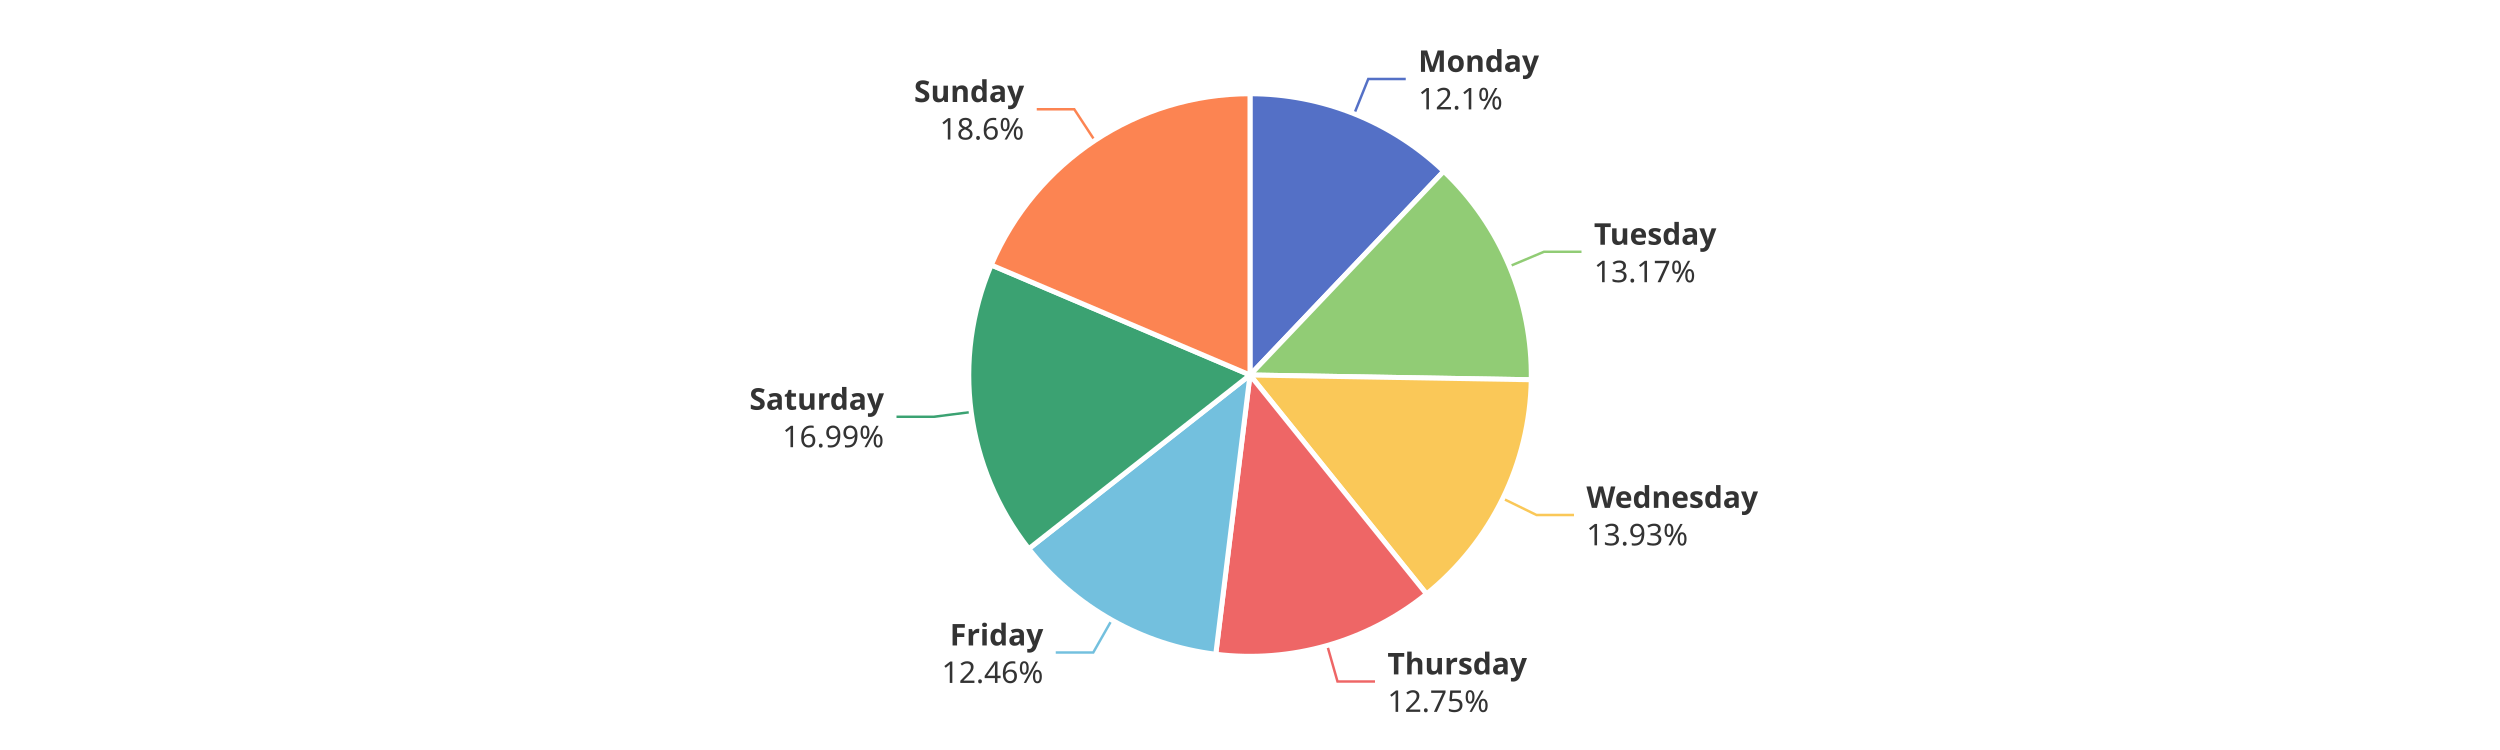
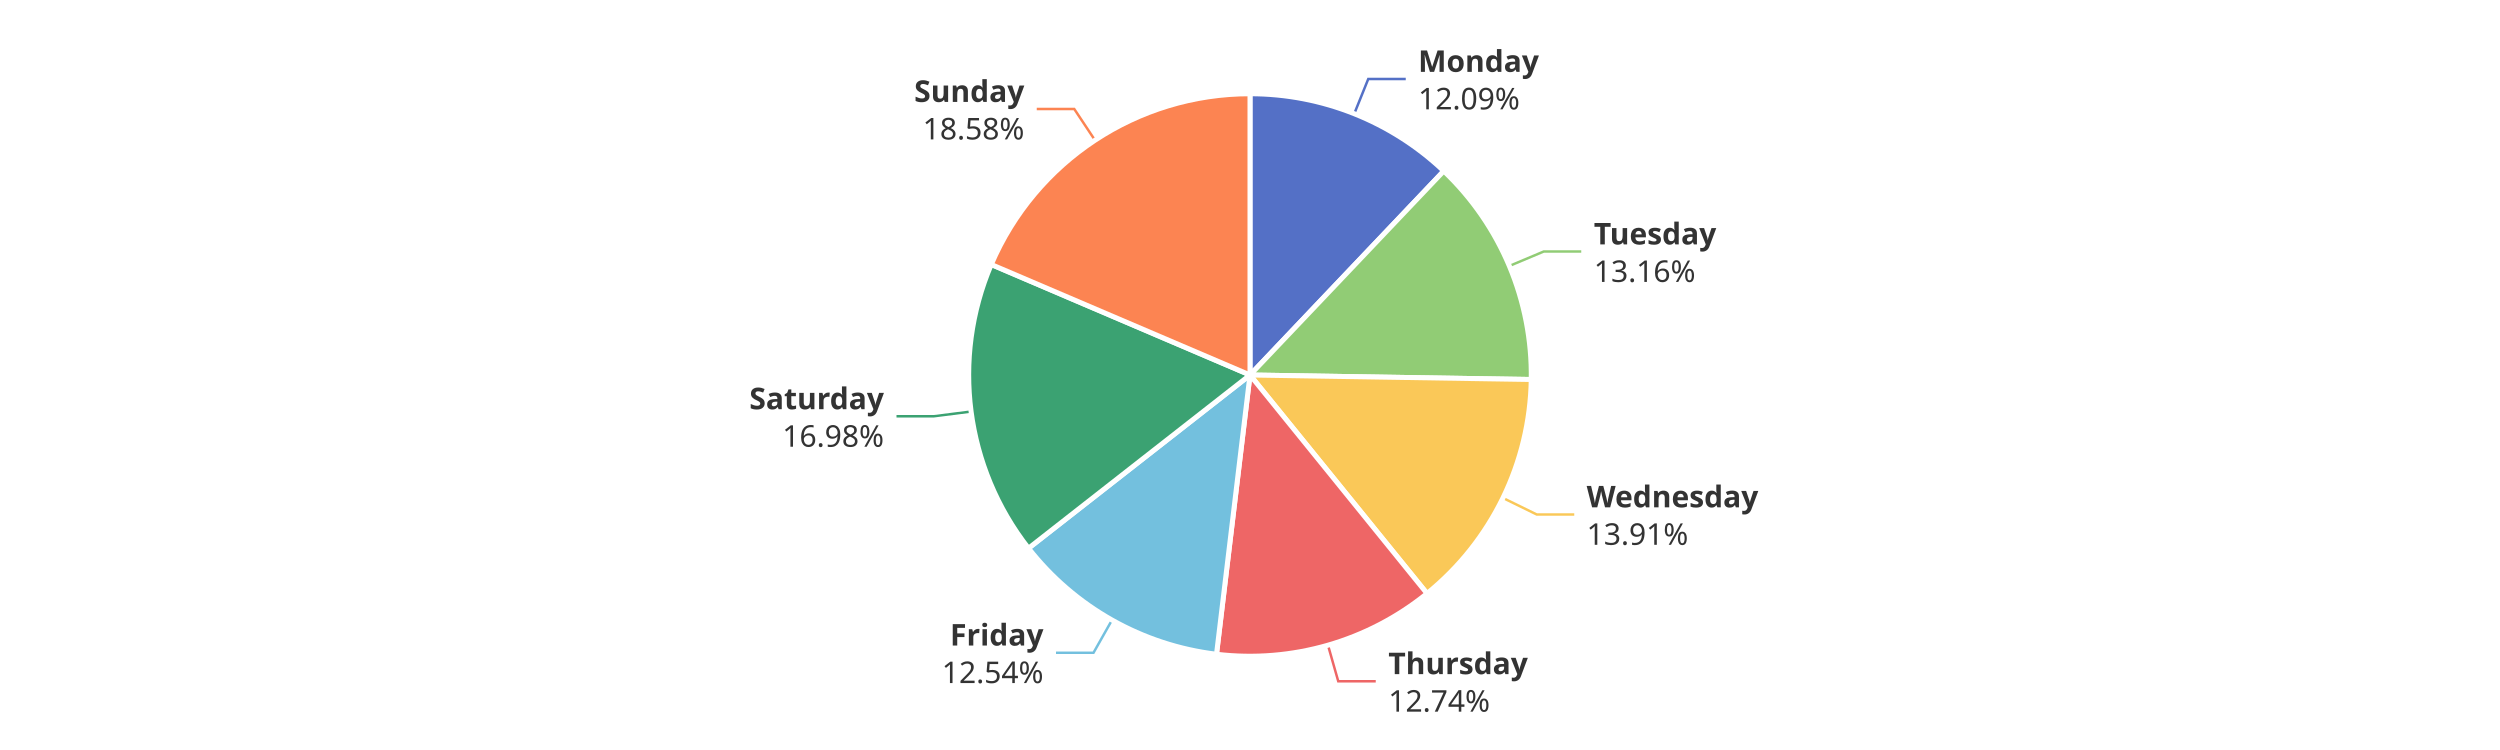
<svg xmlns="http://www.w3.org/2000/svg" width="1000" height="300" version="1.1" baseProfile="full" viewBox="0 0 1000 300">
  <rect width="1000" height="300" x="0" y="0" id="0" fill="#ffffff" />
  <polyline points="541.7 45.5 547.3 31.6 562.3 31.6" fill="none" stroke="#5470c6" />
-   <polyline points="603.8 106.5 617.6 100.7 632.6 100.7" fill="none" stroke="#91cc75" />
-   <polyline points="601.1 199.4 614.6 206 629.6 206" fill="none" stroke="#fac858" />
-   <polyline points="530.9 258.2 535 272.6 550 272.6" fill="none" stroke="#ee6666" />
-   <polyline points="444.7 248 437.3 261 422.3 261" fill="none" stroke="#73c0de" />
-   <polyline points="388.5 164.8 373.6 166.7 358.6 166.7" fill="none" stroke="#3ba272" />
-   <polyline points="437.9 56.2 429.7 43.7 414.7 43.7" fill="none" stroke="#fc8452" />
-   <path d="M500 37.5A112.5 112.5 0 0 1 577.5 68.5L500 150Z" fill="#5470c6" stroke="#fff" stroke-width="2" stroke-linejoin="round" />
-   <path d="M577.5 68.5A112.5 112.5 0 0 1 612.5 151.9L500 150Z" fill="#91cc75" stroke="#fff" stroke-width="2" stroke-linejoin="round" />
-   <path d="M612.5 151.9A112.5 112.5 0 0 1 570.6 237.6L500 150Z" fill="#fac858" stroke="#fff" stroke-width="2" stroke-linejoin="round" />
-   <path d="M570.6 237.6A112.5 112.5 0 0 1 486.3 261.7L500 150Z" fill="#ee6666" stroke="#fff" stroke-width="2" stroke-linejoin="round" />
-   <path d="M486.3 261.7A112.5 112.5 0 0 1 411.5 219.5L500 150Z" fill="#73c0de" stroke="#fff" stroke-width="2" stroke-linejoin="round" />
-   <path d="M411.5 219.5A112.5 112.5 0 0 1 396.5 106L500 150Z" fill="#3ba272" stroke="#fff" stroke-width="2" stroke-linejoin="round" />
-   <path d="M396.5 106A112.5 112.5 0 0 1 500 37.5L500 150Z" fill="#fc8452" stroke="#fff" stroke-width="2" stroke-linejoin="round" />
-   <path d="M0 -15l42.8 0l0 30l-42.8 0Z" transform="translate(567.3081 31.6015)" fill="none" />
-   <text dominant-baseline="central" text-anchor="start" style="font-size:12px;font-family:sans-serif;font-weight:bold;" y="-7.5" transform="translate(567.3081 31.6015)" fill="#333" stroke="rgb(255,255,255)" stroke-width="2" paint-order="stroke" stroke-miterlimit="2">Monday</text>
-   <text dominant-baseline="central" text-anchor="start" style="font-size:12px;font-family:sans-serif;" y="7.5" transform="translate(567.3081 31.6015)" fill="#333" stroke="rgb(255,255,255)" stroke-width="2" paint-order="stroke" stroke-miterlimit="2">12.1%</text>
-   <path d="M0 -15l46.2 0l0 30l-46.2 0Z" transform="translate(637.5944 100.7272)" fill="none" />
-   <text dominant-baseline="central" text-anchor="start" style="font-size:12px;font-family:sans-serif;font-weight:bold;" y="-7.5" transform="translate(637.5944 100.7272)" fill="#333" stroke="rgb(255,255,255)" stroke-width="2" paint-order="stroke" stroke-miterlimit="2">Tuesday</text>
-   <text dominant-baseline="central" text-anchor="start" style="font-size:12px;font-family:sans-serif;" y="7.5" transform="translate(637.5944 100.7272)" fill="#333" stroke="rgb(255,255,255)" stroke-width="2" paint-order="stroke" stroke-miterlimit="2">13.17%</text>
-   <path d="M0 -15l63.6 0l0 30l-63.6 0Z" transform="translate(634.5513 205.9843)" fill="none" />
-   <text dominant-baseline="central" text-anchor="start" style="font-size:12px;font-family:sans-serif;font-weight:bold;" y="-7.5" transform="translate(634.5513 205.9843)" fill="#333" stroke="rgb(255,255,255)" stroke-width="2" paint-order="stroke" stroke-miterlimit="2">Wednesday</text>
-   <text dominant-baseline="central" text-anchor="start" style="font-size:12px;font-family:sans-serif;" y="7.5" transform="translate(634.5513 205.9843)" fill="#333" stroke="rgb(255,255,255)" stroke-width="2" paint-order="stroke" stroke-miterlimit="2">13.93%</text>
-   <path d="M0 -15l50.2 0l0 30l-50.2 0Z" transform="translate(554.994 272.6037)" fill="none" />
-   <text dominant-baseline="central" text-anchor="start" style="font-size:12px;font-family:sans-serif;font-weight:bold;" y="-7.5" transform="translate(554.994 272.6037)" fill="#333" stroke="rgb(255,255,255)" stroke-width="2" paint-order="stroke" stroke-miterlimit="2">Thursday</text>
-   <text dominant-baseline="central" text-anchor="start" style="font-size:12px;font-family:sans-serif;" y="7.5" transform="translate(554.994 272.6037)" fill="#333" stroke="rgb(255,255,255)" stroke-width="2" paint-order="stroke" stroke-miterlimit="2">12.75%</text>
-   <path d="M-40.9 -15l40.9 0l0 30l-40.9 0Z" transform="translate(417.3167 261.0273)" fill="none" />
-   <text dominant-baseline="central" text-anchor="end" style="font-size:12px;font-family:sans-serif;font-weight:bold;" y="-7.5" transform="translate(417.3167 261.0273)" fill="#333" stroke="rgb(255,255,255)" stroke-width="2" paint-order="stroke" stroke-miterlimit="2">Friday</text>
-   <text dominant-baseline="central" text-anchor="end" style="font-size:12px;font-family:sans-serif;" y="7.5" transform="translate(417.3167 261.0273)" fill="#333" stroke="rgb(255,255,255)" stroke-width="2" paint-order="stroke" stroke-miterlimit="2">12.46%</text>
-   <path d="M-48.2 -15l48.2 0l0 30l-48.2 0Z" transform="translate(353.603 166.7347)" fill="none" />
-   <text dominant-baseline="central" text-anchor="end" style="font-size:12px;font-family:sans-serif;font-weight:bold;" y="-7.5" transform="translate(353.603 166.7347)" fill="#333" stroke="rgb(255,255,255)" stroke-width="2" paint-order="stroke" stroke-miterlimit="2">Saturday</text>
-   <text dominant-baseline="central" text-anchor="end" style="font-size:12px;font-family:sans-serif;" y="7.5" transform="translate(353.603 166.7347)" fill="#333" stroke="rgb(255,255,255)" stroke-width="2" paint-order="stroke" stroke-miterlimit="2">16.99%</text>
-   <path d="M-40.9 -15l40.9 0l0 30l-40.9 0Z" transform="translate(409.6652 43.655)" fill="none" />
-   <text dominant-baseline="central" text-anchor="end" style="font-size:12px;font-family:sans-serif;font-weight:bold;" y="-7.5" transform="translate(409.6652 43.655)" fill="#333" stroke="rgb(255,255,255)" stroke-width="2" paint-order="stroke" stroke-miterlimit="2">Sunday</text>
-   <text dominant-baseline="central" text-anchor="end" style="font-size:12px;font-family:sans-serif;" y="7.5" transform="translate(409.6652 43.655)" fill="#333" stroke="rgb(255,255,255)" stroke-width="2" paint-order="stroke" stroke-miterlimit="2">18.6%</text>
+   <polyline points="603.7 106.4 617.5 100.6 632.5 100.6" fill="none" stroke="#91cc75" />
+   <polyline points="601.2 199.2 614.7 205.8 629.7 205.8" fill="none" stroke="#fac858" />
+   <polyline points="531.2 258.1 535.3 272.5 550.3 272.5" fill="none" stroke="#ee6666" />
+   <polyline points="444.8 248 437.4 261.1 422.4 261.1" fill="none" stroke="#73c0de" />
+   <polyline points="388.5 164.6 373.6 166.5 358.6 166.5" fill="none" stroke="#3ba272" />
+   <polyline points="438 56.1 429.7 43.6 414.7 43.6" fill="none" stroke="#fc8452" />
+   <path d="M500 37.5A112.5 112.5 0 0 1 577.5 68.4L500 150Z" fill="#5470c6" stroke="#fff" stroke-width="2" stroke-linejoin="round" />
+   <path d="M577.5 68.4A112.5 112.5 0 0 1 612.5 151.8L500 150Z" fill="#91cc75" stroke="#fff" stroke-width="2" stroke-linejoin="round" />
+   <path d="M612.5 151.8A112.5 112.5 0 0 1 570.8 237.4L500 150Z" fill="#fac858" stroke="#fff" stroke-width="2" stroke-linejoin="round" />
+   <path d="M570.8 237.4A112.5 112.5 0 0 1 486.6 261.7L500 150Z" fill="#ee6666" stroke="#fff" stroke-width="2" stroke-linejoin="round" />
+   <path d="M486.6 261.7A112.5 112.5 0 0 1 411.4 219.3L500 150Z" fill="#73c0de" stroke="#fff" stroke-width="2" stroke-linejoin="round" />
+   <path d="M411.4 219.3A112.5 112.5 0 0 1 396.5 105.8L500 150Z" fill="#3ba272" stroke="#fff" stroke-width="2" stroke-linejoin="round" />
+   <path d="M396.5 105.8A112.5 112.5 0 0 1 500 37.5L500 150Z" fill="#fc8452" stroke="#fff" stroke-width="2" stroke-linejoin="round" />
+   <path d="M0 -15l42.8 0l0 30l-42.8 0Z" transform="translate(567.2709 31.5867)" fill="none" />
+   <text dominant-baseline="central" text-anchor="start" style="font-size:12px;font-family:sans-serif;font-weight:bold;" y="-7.5" transform="translate(567.2709 31.5867)" fill="#333" stroke="rgb(255,255,255)" stroke-width="2" paint-order="stroke" stroke-miterlimit="2">Monday</text>
+   <text dominant-baseline="central" text-anchor="start" style="font-size:12px;font-family:sans-serif;" y="7.5" transform="translate(567.2709 31.5867)" fill="#333" stroke="rgb(255,255,255)" stroke-width="2" paint-order="stroke" stroke-miterlimit="2">12.09%</text>
+   <path d="M0 -15l46.2 0l0 30l-46.2 0Z" transform="translate(637.5479 100.6164)" fill="none" />
+   <text dominant-baseline="central" text-anchor="start" style="font-size:12px;font-family:sans-serif;font-weight:bold;" y="-7.5" transform="translate(637.5479 100.6164)" fill="#333" stroke="rgb(255,255,255)" stroke-width="2" paint-order="stroke" stroke-miterlimit="2">Tuesday</text>
+   <text dominant-baseline="central" text-anchor="start" style="font-size:12px;font-family:sans-serif;" y="7.5" transform="translate(637.5479 100.6164)" fill="#333" stroke="rgb(255,255,255)" stroke-width="2" paint-order="stroke" stroke-miterlimit="2">13.16%</text>
+   <path d="M0 -15l63.6 0l0 30l-63.6 0Z" transform="translate(634.6567 205.7683)" fill="none" />
+   <text dominant-baseline="central" text-anchor="start" style="font-size:12px;font-family:sans-serif;font-weight:bold;" y="-7.5" transform="translate(634.6567 205.7683)" fill="#333" stroke="rgb(255,255,255)" stroke-width="2" paint-order="stroke" stroke-miterlimit="2">Wednesday</text>
+   <text dominant-baseline="central" text-anchor="start" style="font-size:12px;font-family:sans-serif;" y="7.5" transform="translate(634.6567 205.7683)" fill="#333" stroke="rgb(255,255,255)" stroke-width="2" paint-order="stroke" stroke-miterlimit="2">13.91%</text>
+   <path d="M0 -15l50.2 0l0 30l-50.2 0Z" transform="translate(555.3405 272.5043)" fill="none" />
+   <text dominant-baseline="central" text-anchor="start" style="font-size:12px;font-family:sans-serif;font-weight:bold;" y="-7.5" transform="translate(555.3405 272.5043)" fill="#333" stroke="rgb(255,255,255)" stroke-width="2" paint-order="stroke" stroke-miterlimit="2">Thursday</text>
+   <text dominant-baseline="central" text-anchor="start" style="font-size:12px;font-family:sans-serif;" y="7.5" transform="translate(555.3405 272.5043)" fill="#333" stroke="rgb(255,255,255)" stroke-width="2" paint-order="stroke" stroke-miterlimit="2">12.74%</text>
+   <path d="M-40.9 -15l40.9 0l0 30l-40.9 0Z" transform="translate(417.3865 261.0666)" fill="none" />
+   <text dominant-baseline="central" text-anchor="end" style="font-size:12px;font-family:sans-serif;font-weight:bold;" y="-7.5" transform="translate(417.3865 261.0666)" fill="#333" stroke="rgb(255,255,255)" stroke-width="2" paint-order="stroke" stroke-miterlimit="2">Friday</text>
+   <text dominant-baseline="central" text-anchor="end" style="font-size:12px;font-family:sans-serif;" y="7.5" transform="translate(417.3865 261.0666)" fill="#333" stroke="rgb(255,255,255)" stroke-width="2" paint-order="stroke" stroke-miterlimit="2">12.54%</text>
+   <path d="M-48.2 -15l48.2 0l0 30l-48.2 0Z" transform="translate(353.5769 166.5362)" fill="none" />
+   <text dominant-baseline="central" text-anchor="end" style="font-size:12px;font-family:sans-serif;font-weight:bold;" y="-7.5" transform="translate(353.5769 166.5362)" fill="#333" stroke="rgb(255,255,255)" stroke-width="2" paint-order="stroke" stroke-miterlimit="2">Saturday</text>
+   <text dominant-baseline="central" text-anchor="end" style="font-size:12px;font-family:sans-serif;" y="7.5" transform="translate(353.5769 166.5362)" fill="#333" stroke="rgb(255,255,255)" stroke-width="2" paint-order="stroke" stroke-miterlimit="2">16.98%</text>
+   <path d="M-40.9 -15l40.9 0l0 30l-40.9 0Z" transform="translate(409.732 43.6108)" fill="none" />
+   <text dominant-baseline="central" text-anchor="end" style="font-size:12px;font-family:sans-serif;font-weight:bold;" y="-7.5" transform="translate(409.732 43.6108)" fill="#333" stroke="rgb(255,255,255)" stroke-width="2" paint-order="stroke" stroke-miterlimit="2">Sunday</text>
+   <text dominant-baseline="central" text-anchor="end" style="font-size:12px;font-family:sans-serif;" y="7.5" transform="translate(409.732 43.6108)" fill="#333" stroke="rgb(255,255,255)" stroke-width="2" paint-order="stroke" stroke-miterlimit="2">18.58%</text>
</svg>
